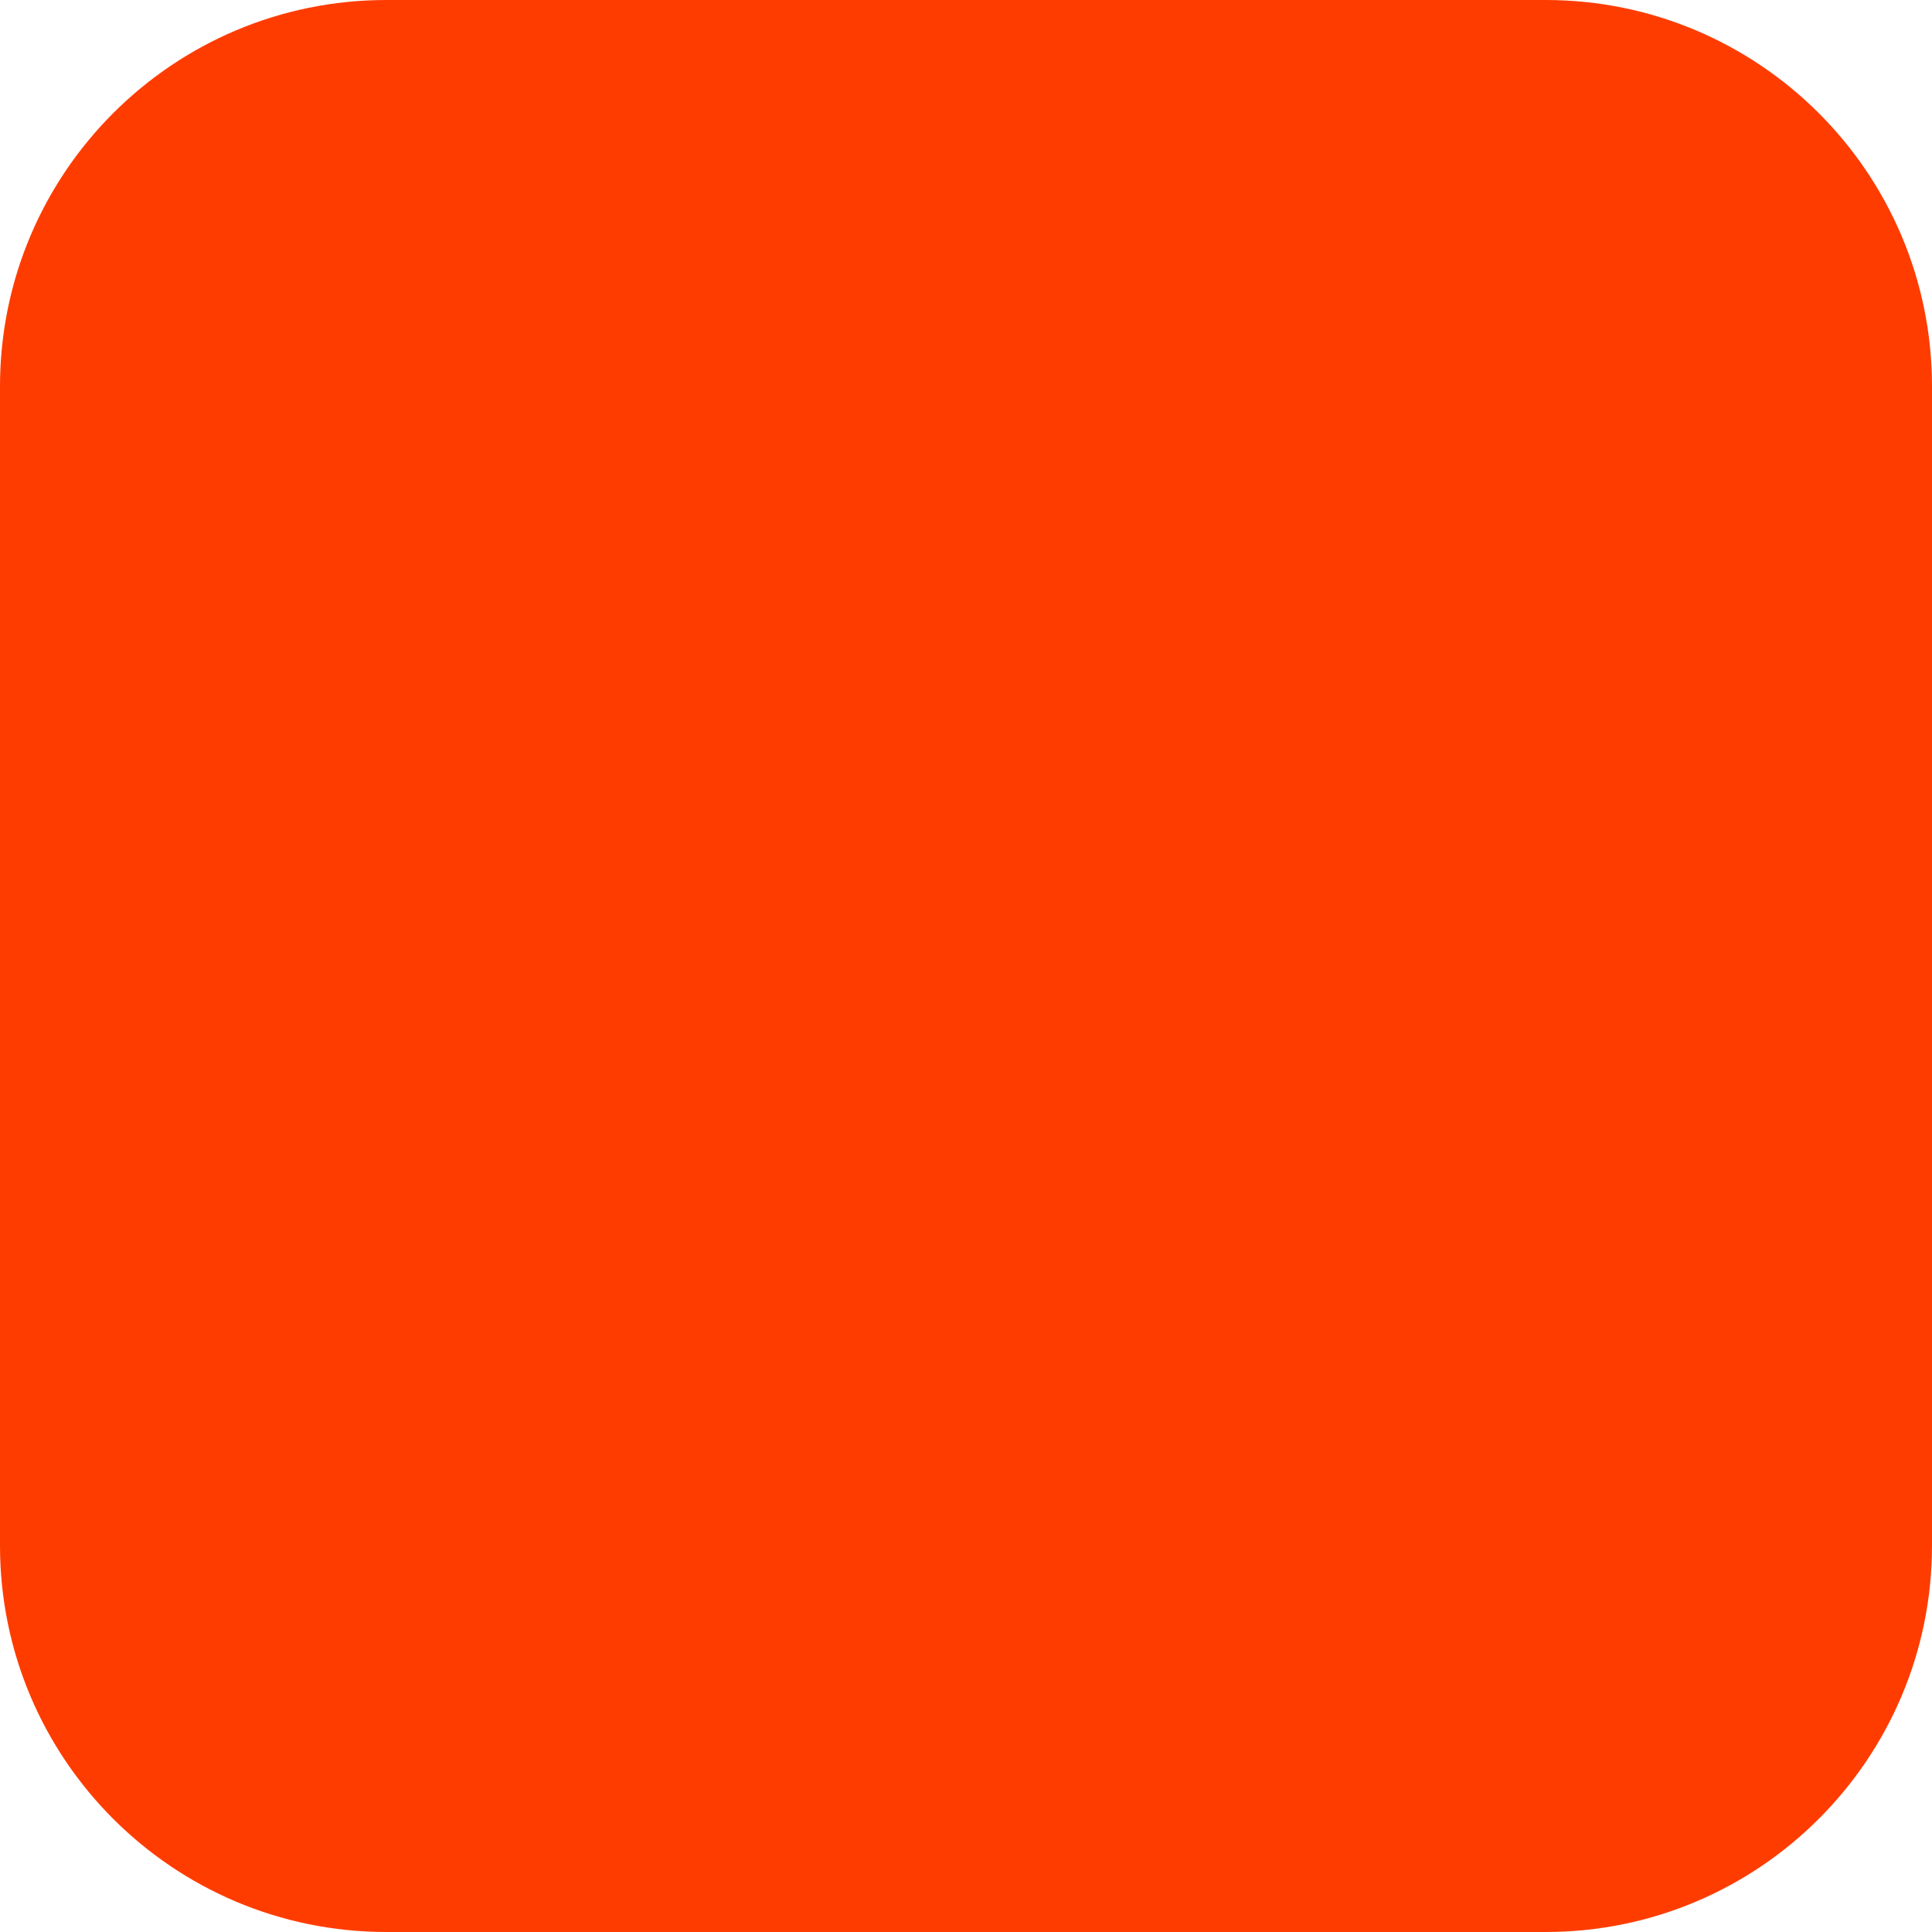
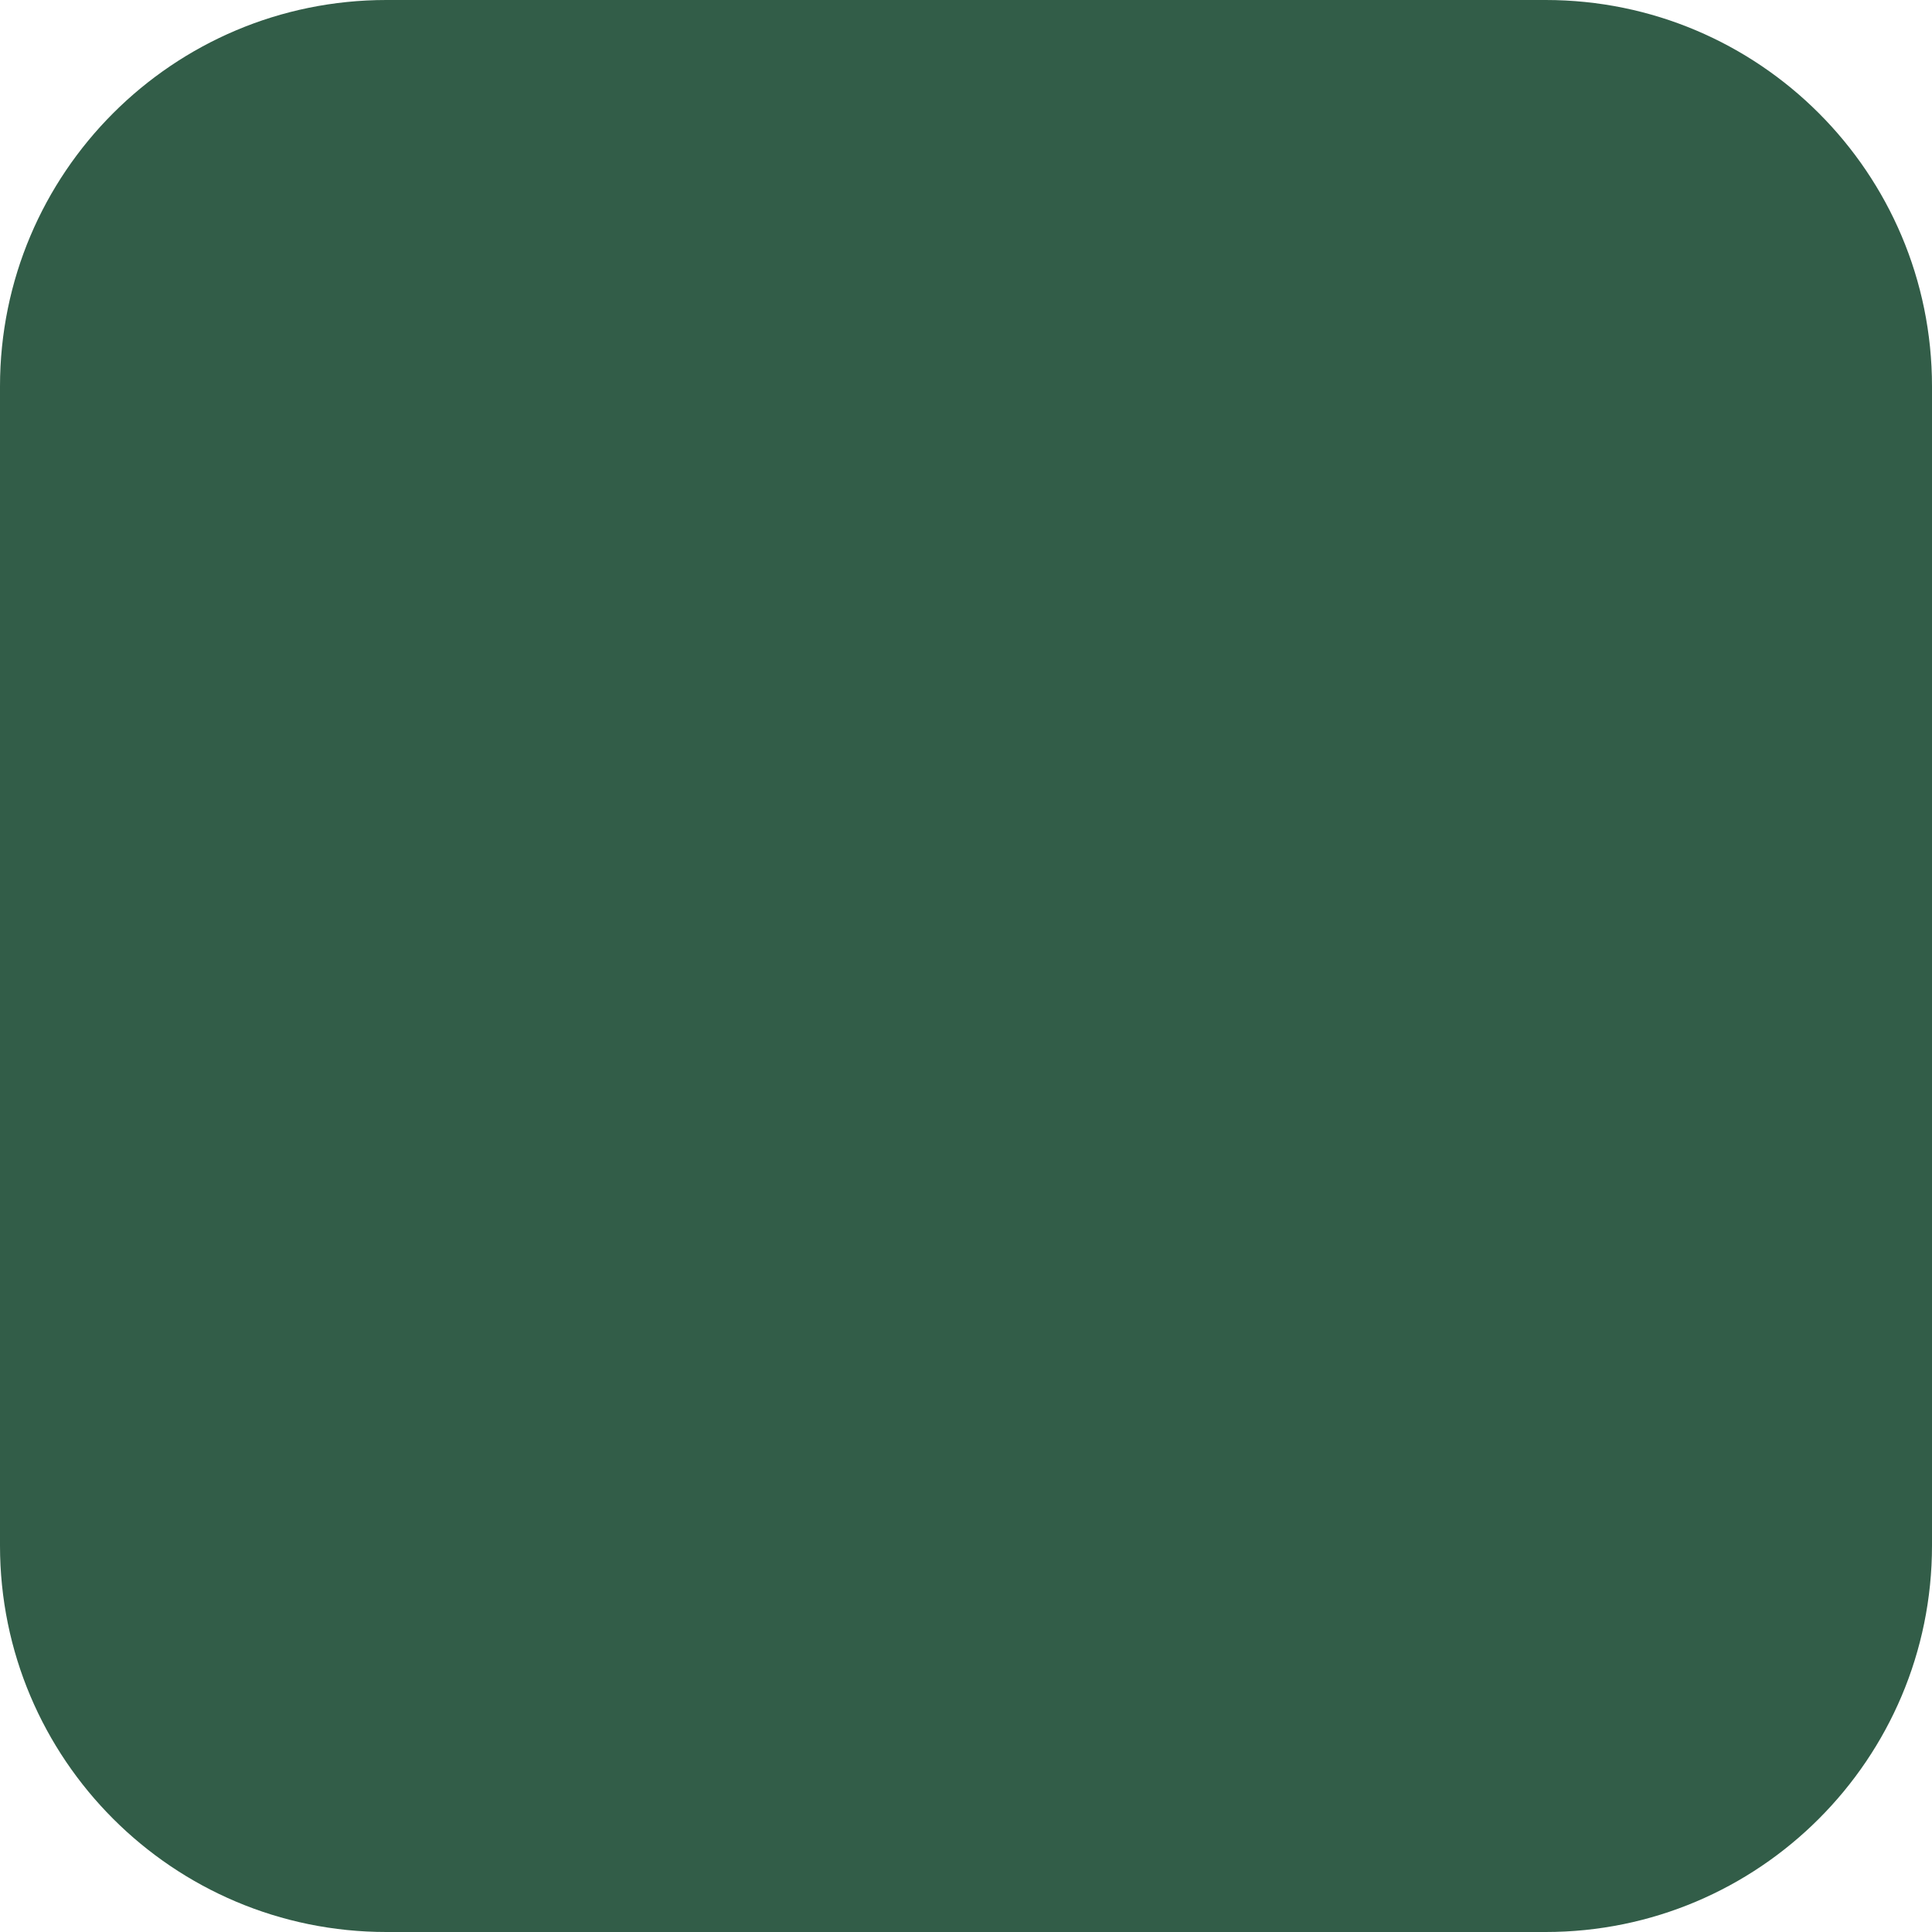
<svg xmlns="http://www.w3.org/2000/svg" width="180" height="180" viewBox="0 0 180 180" fill="none">
-   <rect width="180" height="180" rx="36" fill="#FF3C00" />
+   <rect width="180" height="180" rx="36" fill="#325D48" />
</svg>
